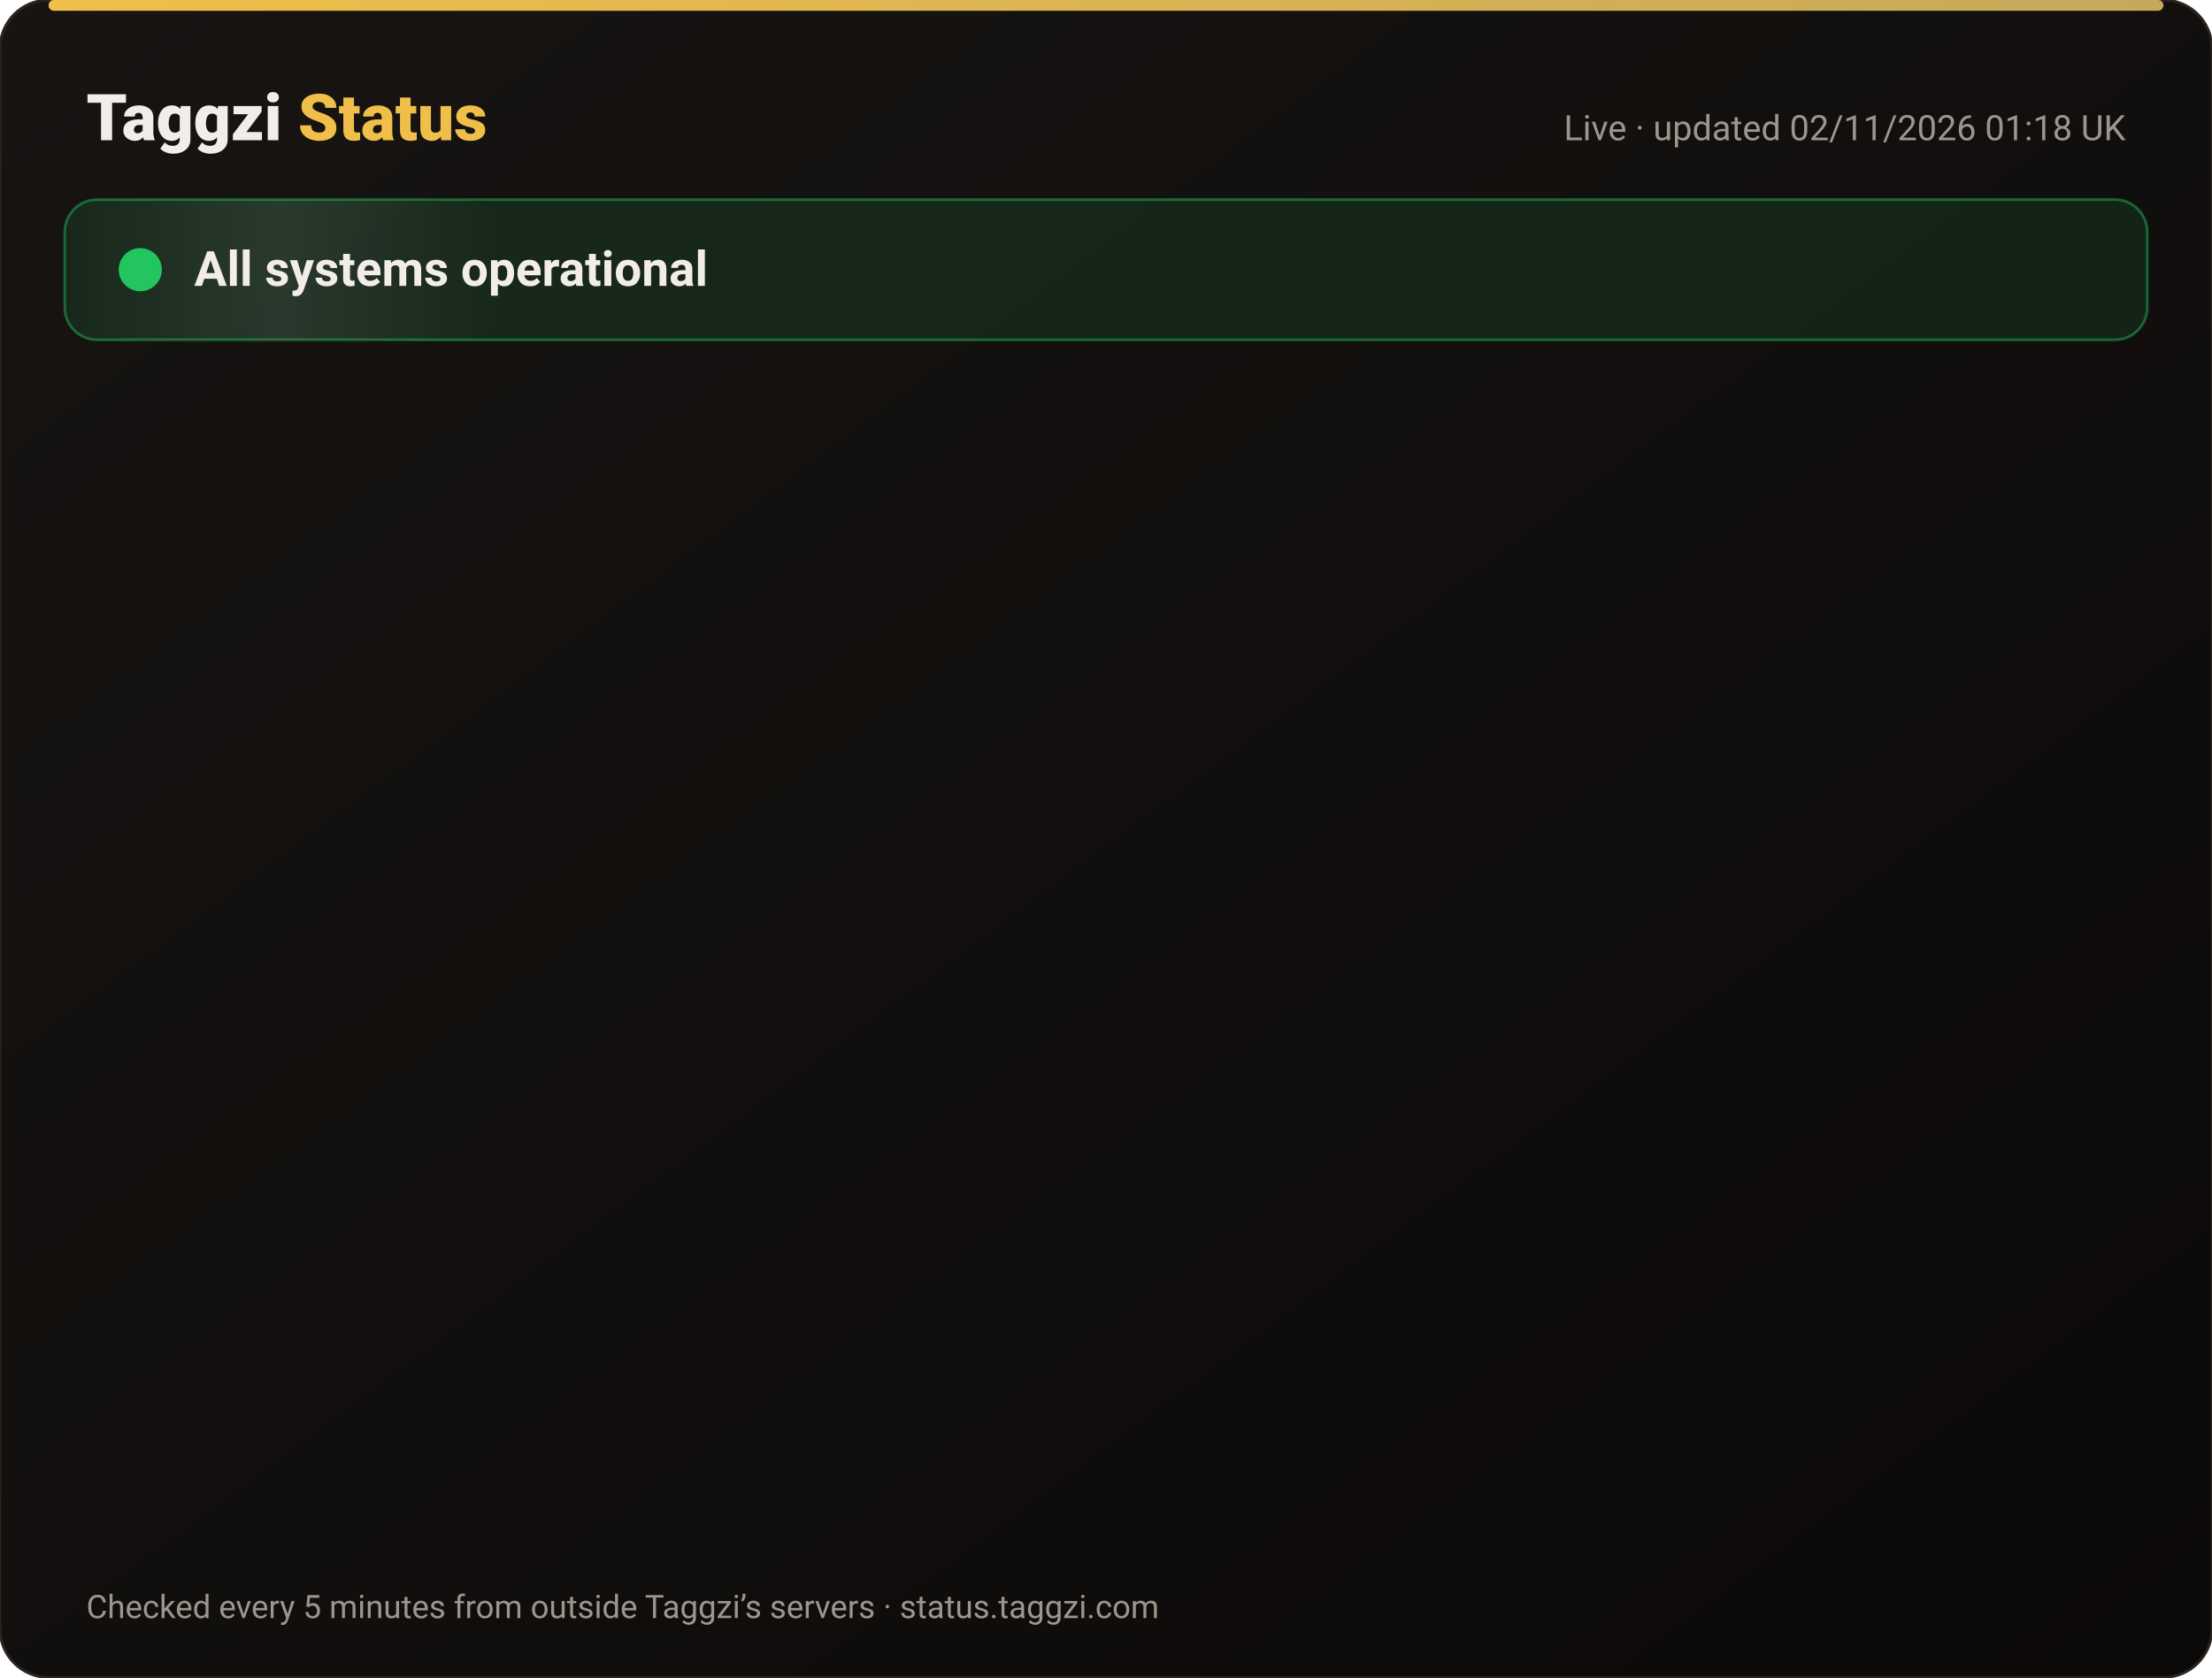
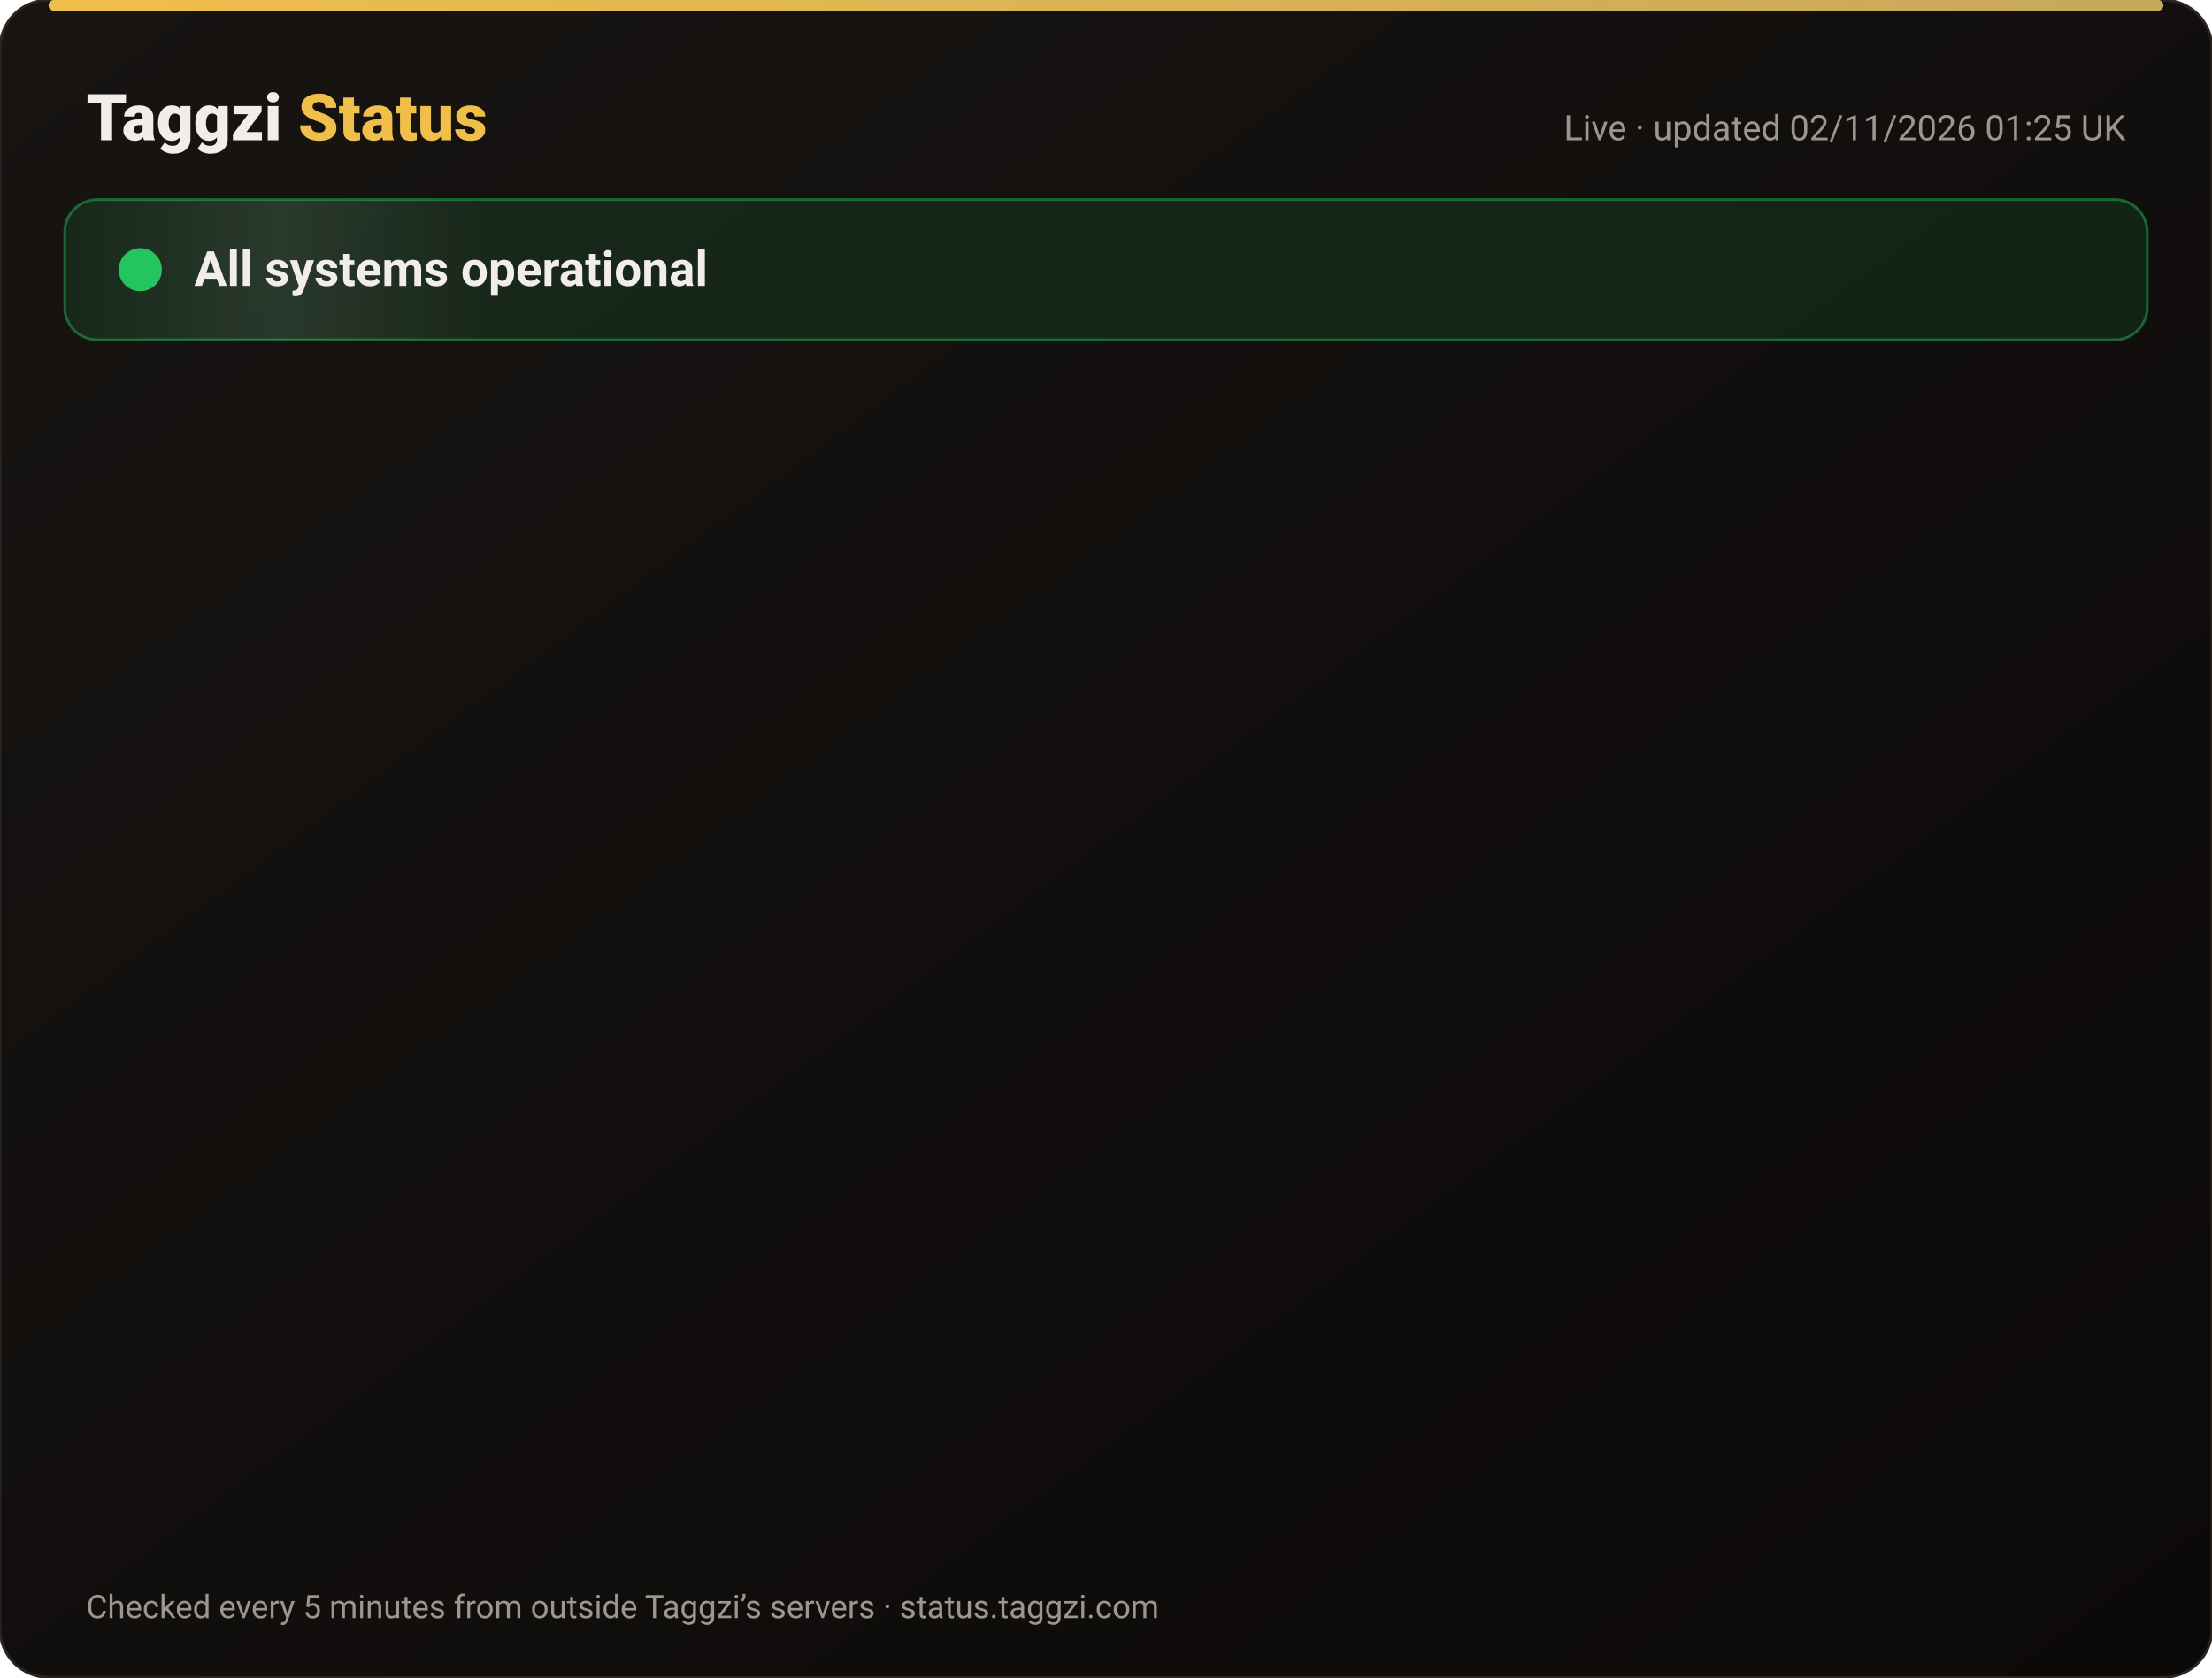
<svg xmlns="http://www.w3.org/2000/svg" width="820" height="622" viewBox="0 0 820 622" font-family="-apple-system,Segoe UI,Roboto,Helvetica,Arial,sans-serif">
  <defs>
    <linearGradient id="bg" x1="0" y1="0" x2="1" y2="1">
      <stop offset="0" stop-color="#171412" />
      <stop offset="1" stop-color="#0C0A09" />
    </linearGradient>
    <linearGradient id="gold" x1="0" x2="1">
      <stop offset="0" stop-color="#F0BF4A" />
      <stop offset="1" stop-color="#c6a85b" />
    </linearGradient>
    <linearGradient id="shine" x1="0" x2="1">
      <stop offset="0" stop-color="#fff" stop-opacity="0" />
      <stop offset=".5" stop-color="#fff" stop-opacity=".08" />
      <stop offset="1" stop-color="#fff" stop-opacity="0" />
    </linearGradient>
  </defs>
  <rect width="820" height="622" rx="18" fill="url(#bg)" stroke="#2a2521" />
  <rect x="18" y="0" width="784" height="4" rx="2" fill="url(#gold)" />
  <text x="32" y="52" font-size="24" font-weight="800" fill="#F2EDE8">Taggzi <tspan fill="#F0BF4A">Status</tspan>
  </text>
-   <text x="788" y="52" font-size="13" fill="#9C968C" text-anchor="end">Live · updated 02/11/2026 01:18 UK</text>
+   <text x="788" y="52" font-size="13" fill="#9C968C" text-anchor="end">Live · updated 02/11/2026 01:25 UK</text>
  <rect x="24" y="74" width="772" height="52" rx="12" fill="#22c55e" fill-opacity=".12" stroke="#22c55e" stroke-opacity=".45" />
  <rect x="24" y="74" width="160" height="52" rx="12" fill="url(#shine)">
    <animate attributeName="x" from="-160" to="820" dur="4s" repeatCount="indefinite" />
  </rect>
  <circle cx="52" cy="100" r="7" fill="#22c55e" />
  <circle cx="52" cy="100" r="7" fill="none" stroke="#22c55e" stroke-width="2">
    <animate attributeName="r" values="7;15;7" dur="2s" repeatCount="indefinite" />
    <animate attributeName="opacity" values=".9;0;.9" dur="2s" repeatCount="indefinite" />
  </circle>
  <text x="72" y="106" font-size="18" font-weight="700" fill="#F2EDE8">All systems operational</text>
  <g opacity="0">
    <animate attributeName="opacity" from="0" to="1" begin="0.00s" dur=".6s" fill="freeze" />
    <line x1="32" y1="188" x2="788" y2="188" stroke="#2a2521" />
    <circle cx="44" cy="166" r="6" fill="#22c55e">
      <animate attributeName="opacity" values="1;.45;1" dur="2.4s" begin="0.00s" repeatCount="indefinite" />
    </circle>
    <text x="62" y="171" font-size="15" font-weight="650" fill="#F2EDE8">Website</text>
    <text x="630" y="171" font-size="13" fill="#9C968C" text-anchor="end">99.96% uptime</text>
    <rect x="648" y="154" width="140" height="24" rx="12" fill="#22c55e" fill-opacity=".14" stroke="#22c55e" stroke-opacity=".5" />
    <text x="718" y="171" font-size="12" font-weight="700" fill="#22c55e" text-anchor="middle">Operational</text>
  </g>
  <g opacity="0">
    <animate attributeName="opacity" from="0" to="1" begin="0.15s" dur=".6s" fill="freeze" />
    <line x1="32" y1="234" x2="788" y2="234" stroke="#2a2521" />
    <circle cx="44" cy="212" r="6" fill="#22c55e">
      <animate attributeName="opacity" values="1;.45;1" dur="2.4s" begin="0.15s" repeatCount="indefinite" />
    </circle>
    <text x="62" y="217" font-size="15" font-weight="650" fill="#F2EDE8">Tag scans</text>
    <text x="630" y="217" font-size="13" fill="#9C968C" text-anchor="end">99.96% uptime</text>
    <rect x="648" y="200" width="140" height="24" rx="12" fill="#22c55e" fill-opacity=".14" stroke="#22c55e" stroke-opacity=".5" />
    <text x="718" y="217" font-size="12" font-weight="700" fill="#22c55e" text-anchor="middle">Operational</text>
  </g>
  <g opacity="0">
    <animate attributeName="opacity" from="0" to="1" begin="0.30s" dur=".6s" fill="freeze" />
    <line x1="32" y1="280" x2="788" y2="280" stroke="#2a2521" />
    <circle cx="44" cy="258" r="6" fill="#22c55e">
      <animate attributeName="opacity" values="1;.45;1" dur="2.4s" begin="0.30s" repeatCount="indefinite" />
    </circle>
    <text x="62" y="263" font-size="15" font-weight="650" fill="#F2EDE8">Manual tag lookup</text>
    <text x="630" y="263" font-size="13" fill="#9C968C" text-anchor="end">99.96% uptime</text>
    <rect x="648" y="246" width="140" height="24" rx="12" fill="#22c55e" fill-opacity=".14" stroke="#22c55e" stroke-opacity=".5" />
    <text x="718" y="263" font-size="12" font-weight="700" fill="#22c55e" text-anchor="middle">Operational</text>
  </g>
  <g opacity="0">
    <animate attributeName="opacity" from="0" to="1" begin="0.45s" dur=".6s" fill="freeze" />
    <line x1="32" y1="326" x2="788" y2="326" stroke="#2a2521" />
    <circle cx="44" cy="304" r="6" fill="#22c55e">
      <animate attributeName="opacity" values="1;.45;1" dur="2.4s" begin="0.45s" repeatCount="indefinite" />
    </circle>
    <text x="62" y="309" font-size="15" font-weight="650" fill="#F2EDE8">App &amp; login</text>
    <text x="630" y="309" font-size="13" fill="#9C968C" text-anchor="end">99.96% uptime</text>
    <rect x="648" y="292" width="140" height="24" rx="12" fill="#22c55e" fill-opacity=".14" stroke="#22c55e" stroke-opacity=".5" />
    <text x="718" y="309" font-size="12" font-weight="700" fill="#22c55e" text-anchor="middle">Operational</text>
  </g>
  <g opacity="0">
    <animate attributeName="opacity" from="0" to="1" begin="0.60s" dur=".6s" fill="freeze" />
    <line x1="32" y1="372" x2="788" y2="372" stroke="#2a2521" />
    <circle cx="44" cy="350" r="6" fill="#22c55e">
      <animate attributeName="opacity" values="1;.45;1" dur="2.4s" begin="0.60s" repeatCount="indefinite" />
    </circle>
    <text x="62" y="355" font-size="15" font-weight="650" fill="#F2EDE8">Community alerts</text>
    <text x="630" y="355" font-size="13" fill="#9C968C" text-anchor="end">99.96% uptime</text>
    <rect x="648" y="338" width="140" height="24" rx="12" fill="#22c55e" fill-opacity=".14" stroke="#22c55e" stroke-opacity=".5" />
    <text x="718" y="355" font-size="12" font-weight="700" fill="#22c55e" text-anchor="middle">Operational</text>
  </g>
  <g opacity="0">
    <animate attributeName="opacity" from="0" to="1" begin="0.75s" dur=".6s" fill="freeze" />
    <line x1="32" y1="418" x2="788" y2="418" stroke="#2a2521" />
    <circle cx="44" cy="396" r="6" fill="#22c55e">
      <animate attributeName="opacity" values="1;.45;1" dur="2.4s" begin="0.75s" repeatCount="indefinite" />
    </circle>
    <text x="62" y="401" font-size="15" font-weight="650" fill="#F2EDE8">Private calling</text>
    <text x="630" y="401" font-size="13" fill="#9C968C" text-anchor="end">99.96% uptime</text>
    <rect x="648" y="384" width="140" height="24" rx="12" fill="#22c55e" fill-opacity=".14" stroke="#22c55e" stroke-opacity=".5" />
    <text x="718" y="401" font-size="12" font-weight="700" fill="#22c55e" text-anchor="middle">Operational</text>
  </g>
  <g opacity="0">
    <animate attributeName="opacity" from="0" to="1" begin="0.90s" dur=".6s" fill="freeze" />
    <line x1="32" y1="464" x2="788" y2="464" stroke="#2a2521" />
    <circle cx="44" cy="442" r="6" fill="#22c55e">
      <animate attributeName="opacity" values="1;.45;1" dur="2.4s" begin="0.90s" repeatCount="indefinite" />
    </circle>
    <text x="62" y="447" font-size="15" font-weight="650" fill="#F2EDE8">Payments</text>
    <text x="630" y="447" font-size="13" fill="#9C968C" text-anchor="end">99.95% uptime</text>
    <rect x="648" y="430" width="140" height="24" rx="12" fill="#22c55e" fill-opacity=".14" stroke="#22c55e" stroke-opacity=".5" />
    <text x="718" y="447" font-size="12" font-weight="700" fill="#22c55e" text-anchor="middle">Operational</text>
  </g>
  <g opacity="0">
    <animate attributeName="opacity" from="0" to="1" begin="1.05s" dur=".6s" fill="freeze" />
    <line x1="32" y1="510" x2="788" y2="510" stroke="#2a2521" />
    <circle cx="44" cy="488" r="6" fill="#22c55e">
      <animate attributeName="opacity" values="1;.45;1" dur="2.4s" begin="1.05s" repeatCount="indefinite" />
    </circle>
    <text x="62" y="493" font-size="15" font-weight="650" fill="#F2EDE8">Email &amp; support</text>
    <text x="630" y="493" font-size="13" fill="#9C968C" text-anchor="end">99.96% uptime</text>
    <rect x="648" y="476" width="140" height="24" rx="12" fill="#22c55e" fill-opacity=".14" stroke="#22c55e" stroke-opacity=".5" />
    <text x="718" y="493" font-size="12" font-weight="700" fill="#22c55e" text-anchor="middle">Operational</text>
  </g>
  <g opacity="0">
    <animate attributeName="opacity" from="0" to="1" begin="1.20s" dur=".6s" fill="freeze" />
    <line x1="32" y1="556" x2="788" y2="556" stroke="#2a2521" />
    <circle cx="44" cy="534" r="6" fill="#22c55e">
      <animate attributeName="opacity" values="1;.45;1" dur="2.4s" begin="1.20s" repeatCount="indefinite" />
    </circle>
    <text x="62" y="539" font-size="15" font-weight="650" fill="#F2EDE8">Secure connection (SSL)</text>
    <text x="630" y="539" font-size="13" fill="#9C968C" text-anchor="end">100.00% uptime</text>
    <rect x="648" y="522" width="140" height="24" rx="12" fill="#22c55e" fill-opacity=".14" stroke="#22c55e" stroke-opacity=".5" />
    <text x="718" y="539" font-size="12" font-weight="700" fill="#22c55e" text-anchor="middle">Operational</text>
  </g>
  <text x="32" y="600" font-size="12" fill="#9C968C">Checked every 5 minutes from outside Taggzi’s servers · status.taggzi.com</text>
</svg>
